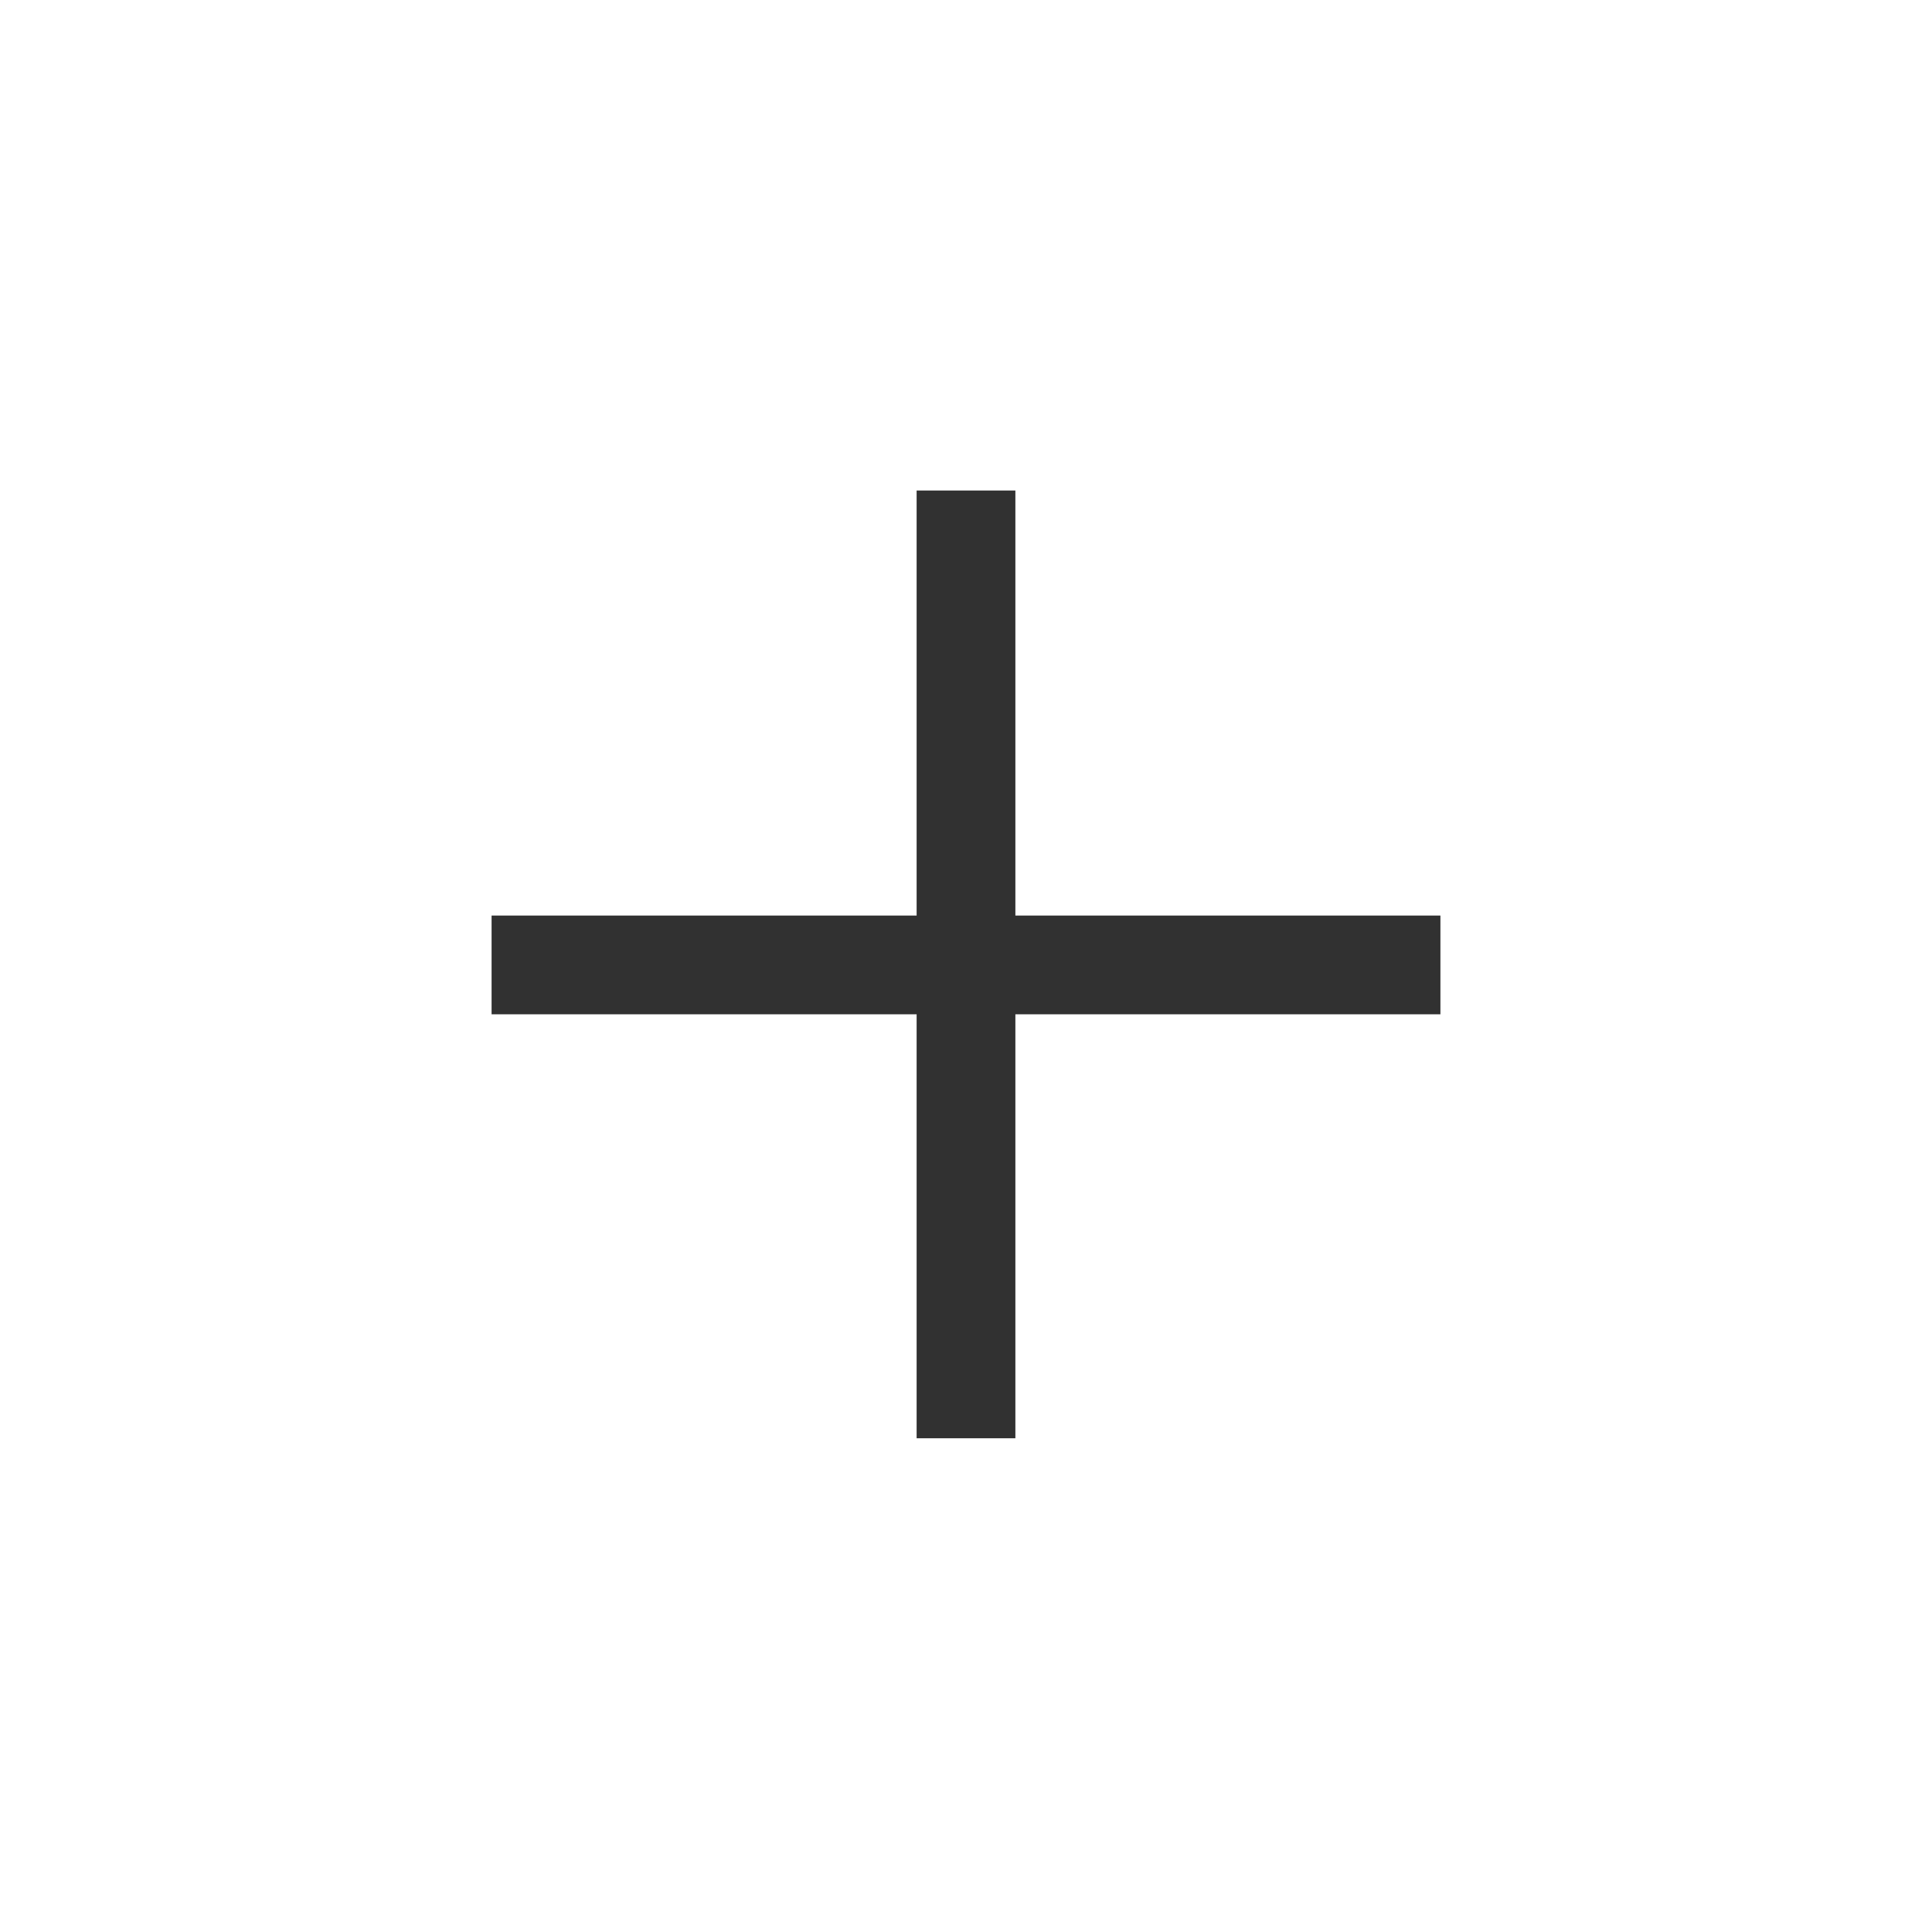
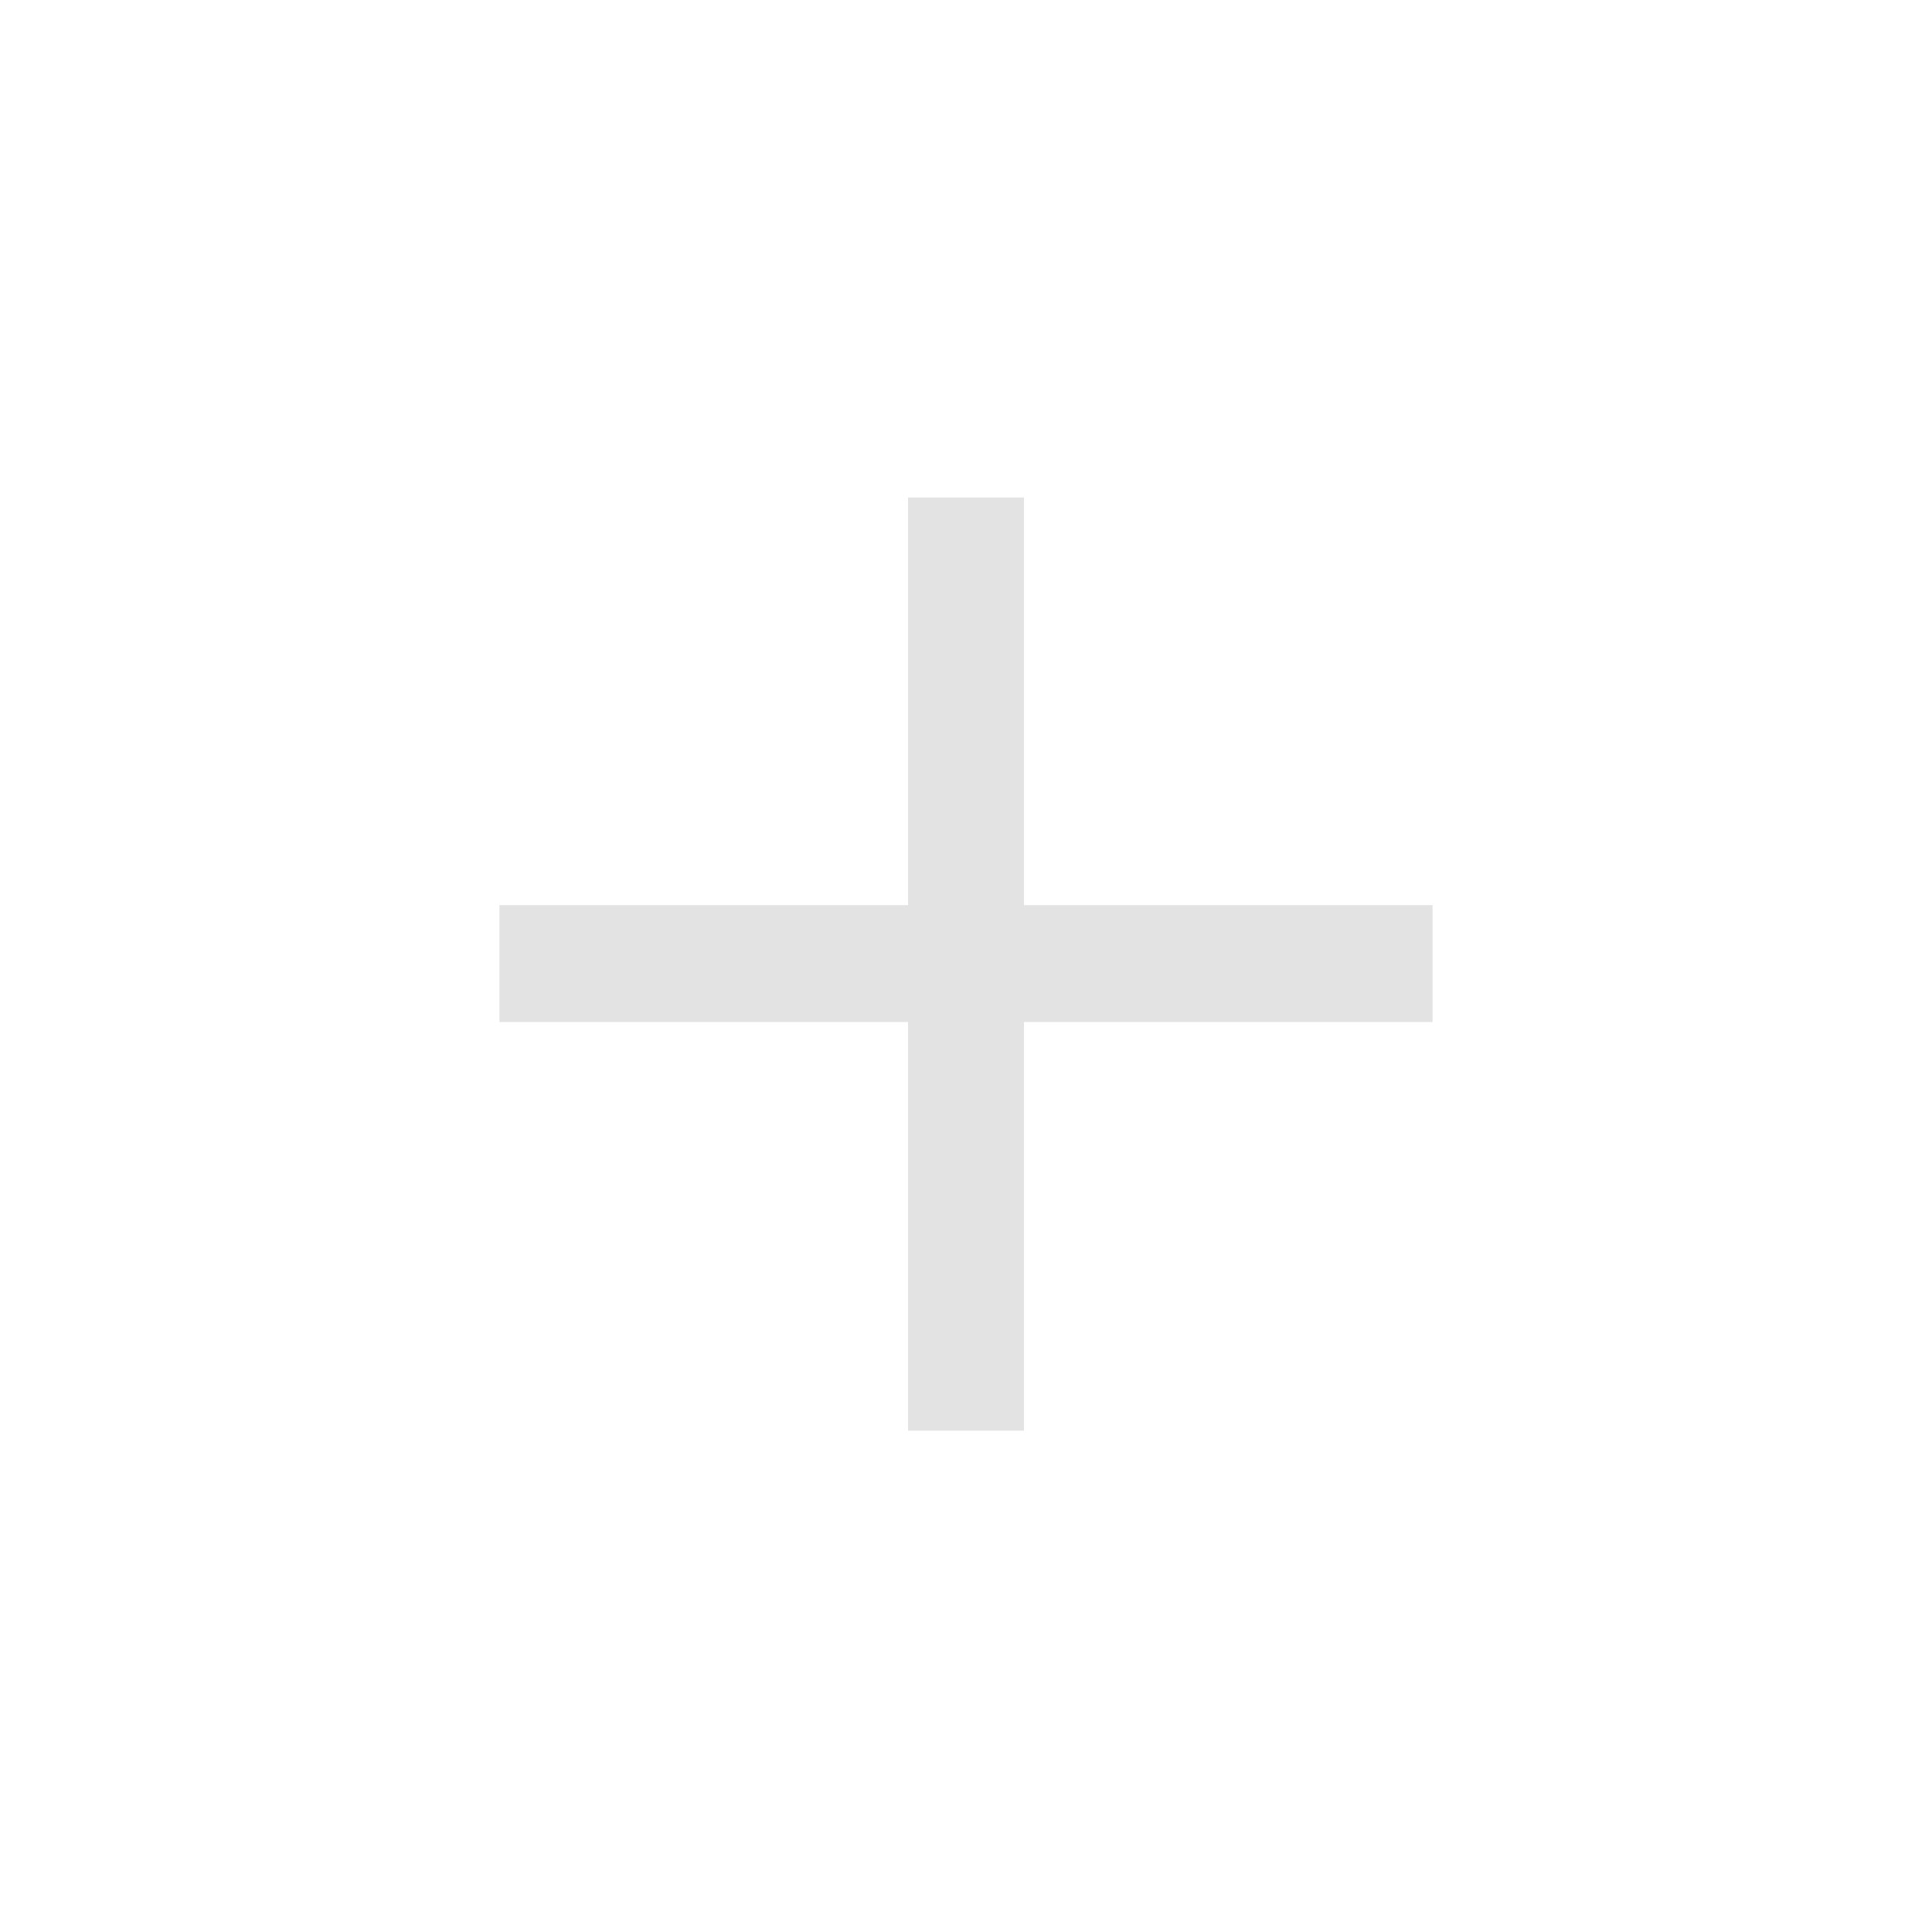
- <svg xmlns="http://www.w3.org/2000/svg" viewBox="1 1 18 18" fill="#313131">
-   <path d="M9.54,10.45H5.58V9.53H9.54V5.57h0.92V9.53h3.96v0.92H10.46V14.4H9.54V10.45Z" />
+ <svg xmlns="http://www.w3.org/2000/svg" viewBox="0 0 20 20" fill="#e3e3e3">
+   <path d="M9.4,10.58H5.17V9.37H9.4V5.15H10.6V9.37h4.23v1.21H10.6v4.23H9.4V10.58Z" />
</svg>
